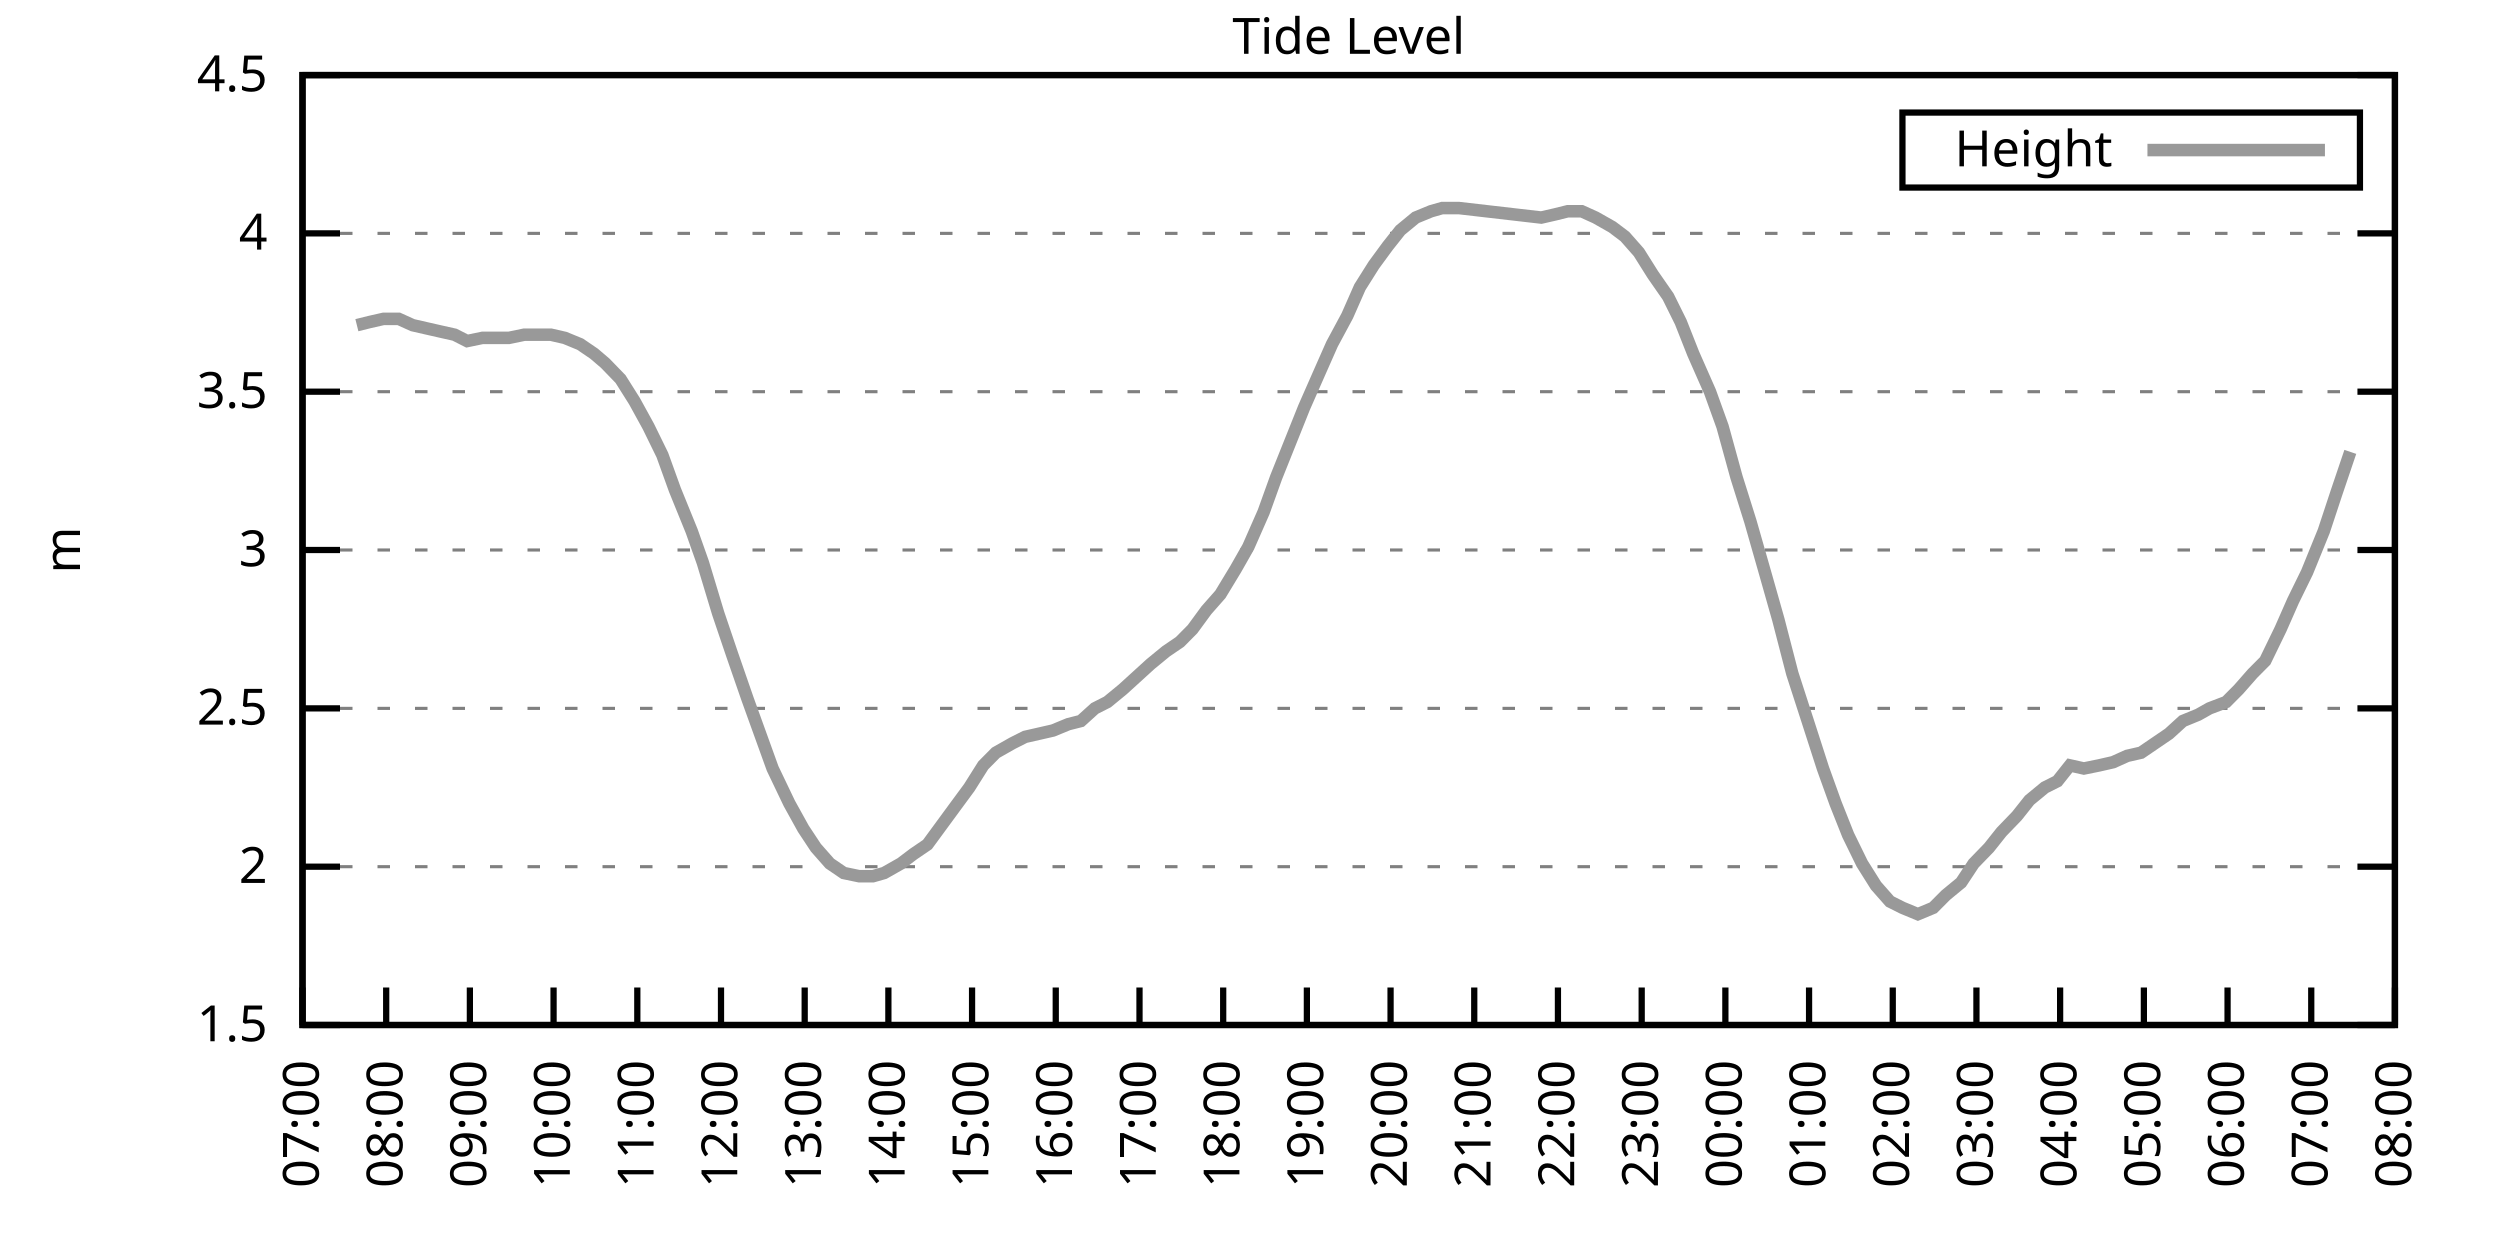
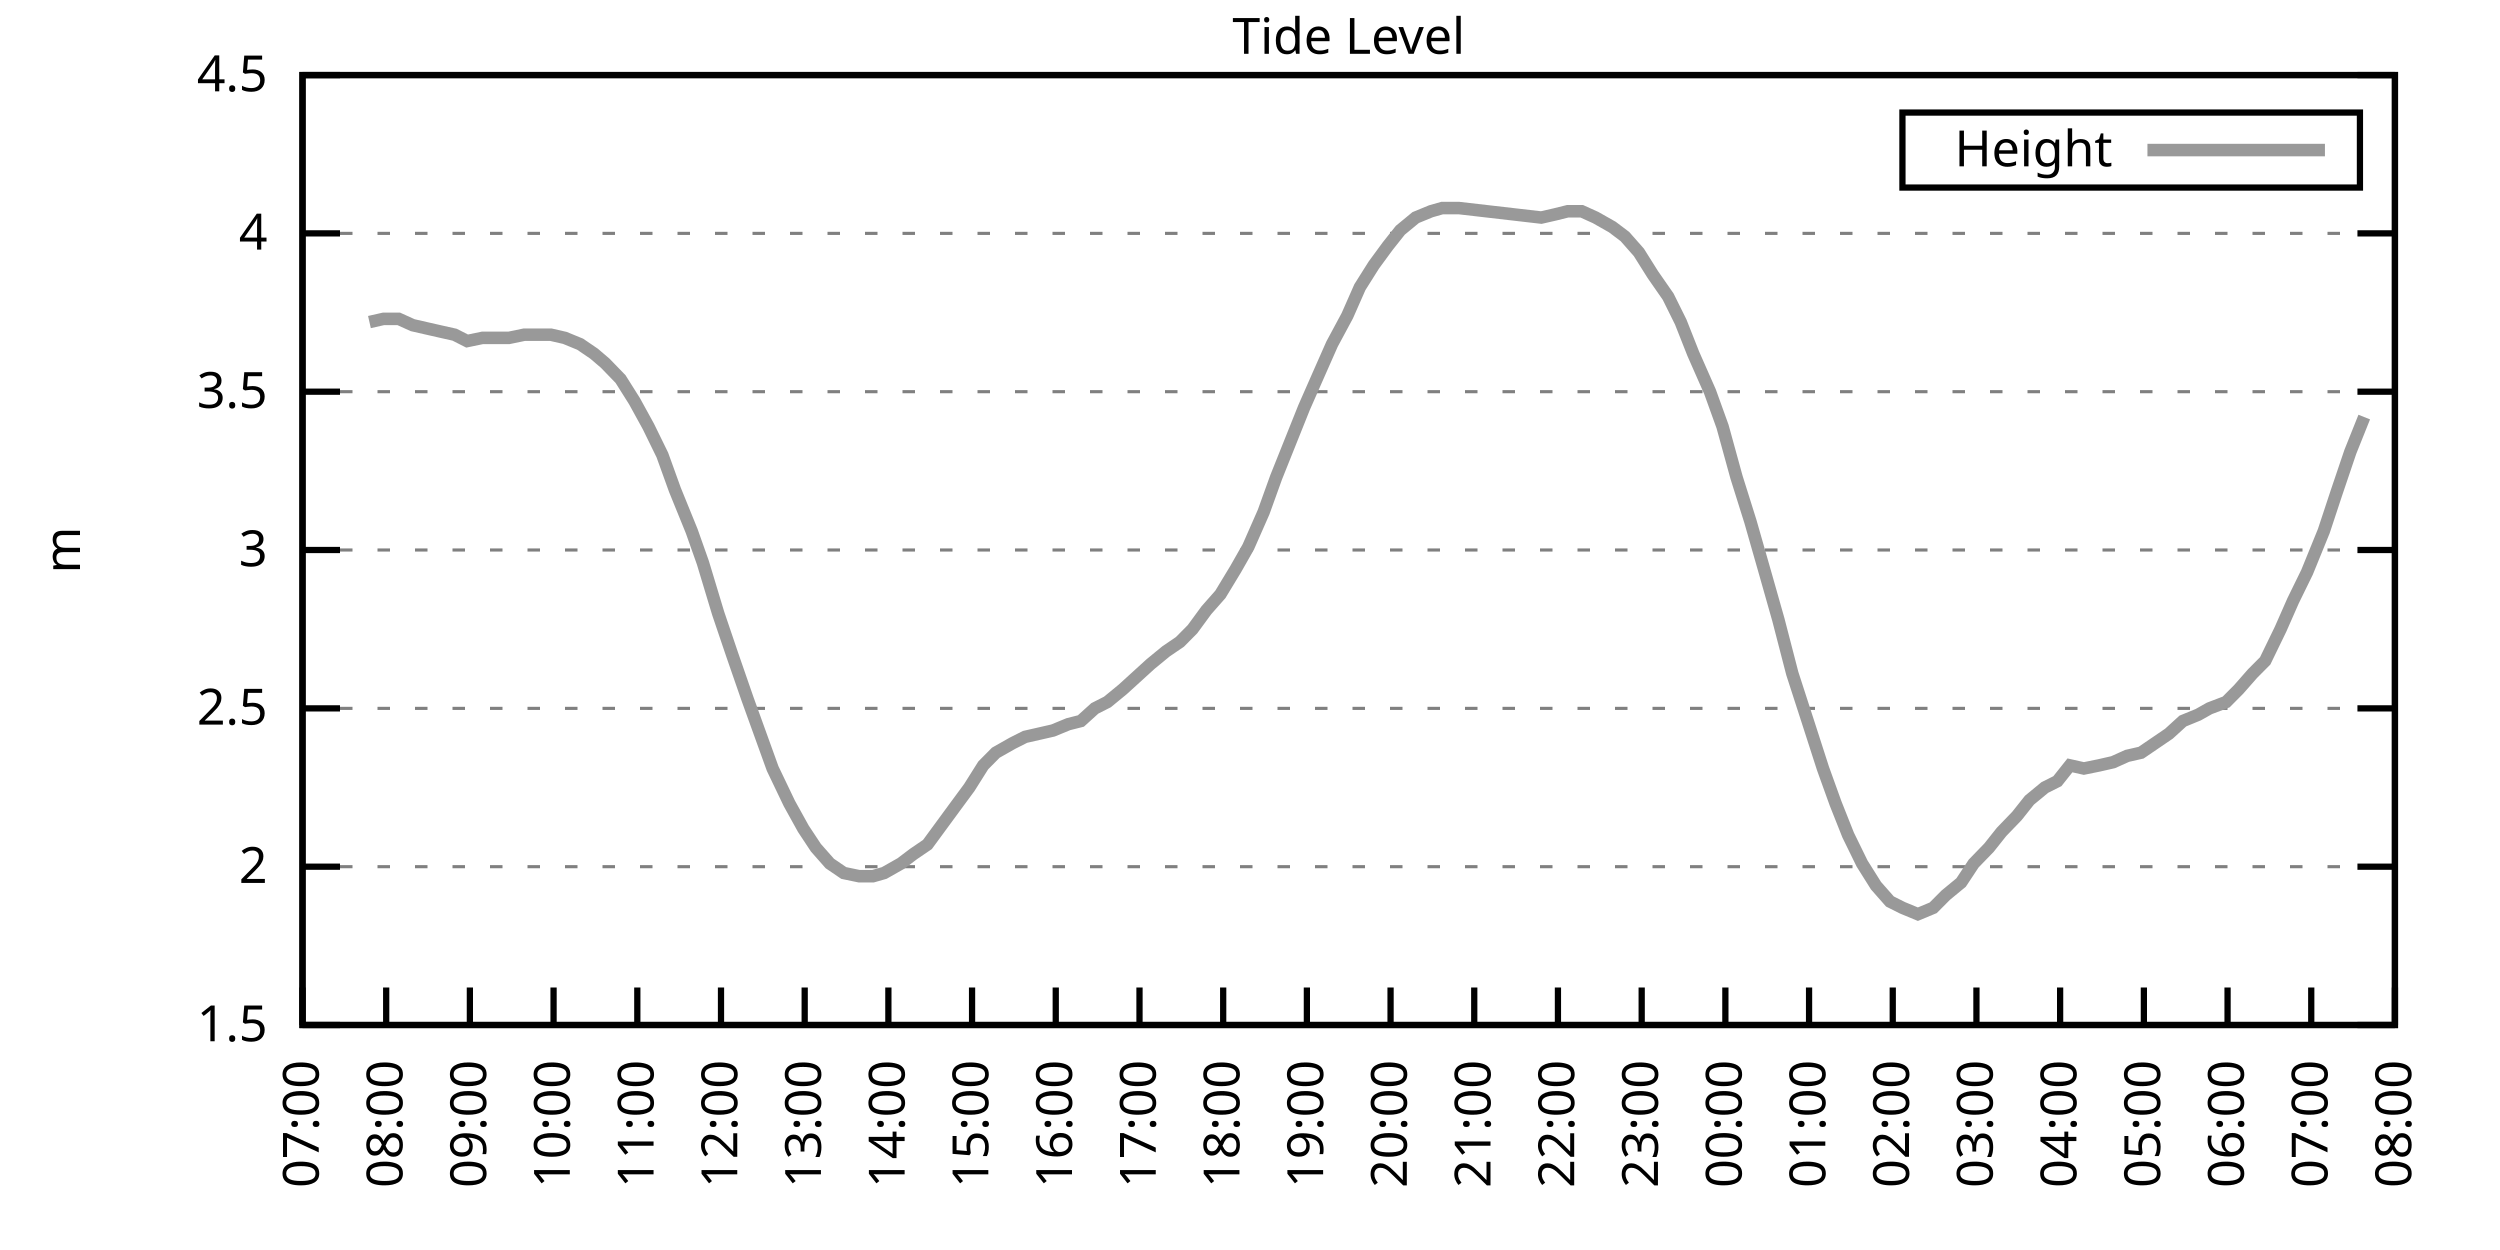
<svg xmlns="http://www.w3.org/2000/svg" xmlns:xlink="http://www.w3.org/1999/xlink" width="400" height="200" viewBox="0 0 400 200">
  <g id="gnuplot_canvas">
    <rect x="0" y="0" width="400" height="200" fill="none" />
    <defs>
      <circle id="gpDot" r="0.5" stroke-width="0.5" stroke="currentColor" />
      <path id="gpPt0" stroke-width="0.333" stroke="currentColor" d="M-1,0 h2 M0,-1 v2" />
      <path id="gpPt1" stroke-width="0.333" stroke="currentColor" d="M-1,-1 L1,1 M1,-1 L-1,1" />
      <path id="gpPt2" stroke-width="0.333" stroke="currentColor" d="M-1,0 L1,0 M0,-1 L0,1 M-1,-1 L1,1 M-1,1 L1,-1" />
      <rect id="gpPt3" stroke-width="0.333" stroke="currentColor" x="-1" y="-1" width="2" height="2" />
      <rect id="gpPt4" stroke-width="0.333" stroke="currentColor" fill="currentColor" x="-1" y="-1" width="2" height="2" />
      <circle id="gpPt5" stroke-width="0.333" stroke="currentColor" cx="0" cy="0" r="1" />
      <use xlink:href="#gpPt5" id="gpPt6" fill="currentColor" stroke="none" />
      <path id="gpPt7" stroke-width="0.333" stroke="currentColor" d="M0,-1.33 L-1.33,0.67 L1.33,0.67 z" />
      <use xlink:href="#gpPt7" id="gpPt8" fill="currentColor" stroke="none" />
      <use xlink:href="#gpPt7" id="gpPt9" stroke="currentColor" transform="rotate(180)" />
      <use xlink:href="#gpPt9" id="gpPt10" fill="currentColor" stroke="none" />
      <use xlink:href="#gpPt3" id="gpPt11" stroke="currentColor" transform="rotate(45)" />
      <use xlink:href="#gpPt11" id="gpPt12" fill="currentColor" stroke="none" />
      <path id="gpPt13" stroke-width="0.333" stroke="currentColor" d="M0,1.330 L1.265,0.411 L0.782,-1.067 L-0.782,-1.076 L-1.265,0.411 z" />
      <use xlink:href="#gpPt13" id="gpPt14" fill="currentColor" stroke="none" />
      <filter id="textbox" filterUnits="objectBoundingBox" x="0" y="0" height="1" width="1">
        <feFlood flood-color="white" flood-opacity="1" result="bgnd" />
        <feComposite in="SourceGraphic" in2="bgnd" operator="atop" />
      </filter>
      <filter id="greybox" filterUnits="objectBoundingBox" x="0" y="0" height="1" width="1">
        <feFlood flood-color="lightgrey" flood-opacity="1" result="grey" />
        <feComposite in="SourceGraphic" in2="grey" operator="atop" />
      </filter>
    </defs>
    <g fill="none" color="white" stroke="currentColor" stroke-width="1.00" stroke-linecap="butt" stroke-linejoin="miter">
</g>
    <g fill="none" color="black" stroke="currentColor" stroke-width="1.00" stroke-linecap="butt" stroke-linejoin="miter">
      <g stroke="none" shape-rendering="crispEdges">
        <polygon fill="rgb(255, 255, 255)" points="48.40,164.00 383.18,164.00 383.18,12.02 48.40,12.02 " />
      </g>
    </g>
    <g fill="none" color="black" stroke="currentColor" stroke-width="1.00" stroke-linecap="butt" stroke-linejoin="miter">
</g>
    <g fill="none" color="black" stroke="black" stroke-width="0.50" stroke-linecap="butt" stroke-linejoin="miter">
</g>
    <g fill="none" color="gray" stroke="currentColor" stroke-width="0.50" stroke-linecap="butt" stroke-linejoin="miter">
      <path stroke="gray" stroke-dasharray="2,4" class="gridline" d="M48.40,164.00 L383.19,164.00  " />
    </g>
    <g fill="none" color="gray" stroke="gray" stroke-width="1.00" stroke-linecap="butt" stroke-linejoin="miter">
</g>
    <g fill="none" color="black" stroke="currentColor" stroke-width="1.00" stroke-linecap="butt" stroke-linejoin="miter">
      <path stroke="black" d="M48.40,164.00 L54.40,164.00 M383.19,164.00 L377.19,164.00  " />
      <g transform="translate(42.80,166.60)" stroke="none" fill="black" font-family="Sans" font-size="8.00" text-anchor="end">
        <text>
          <tspan font-family="Sans"> 1.5</tspan>
        </text>
      </g>
    </g>
    <g fill="none" color="black" stroke="currentColor" stroke-width="1.00" stroke-linecap="butt" stroke-linejoin="miter">
</g>
    <g fill="none" color="black" stroke="black" stroke-width="0.50" stroke-linecap="butt" stroke-linejoin="miter">
</g>
    <g fill="none" color="gray" stroke="currentColor" stroke-width="0.50" stroke-linecap="butt" stroke-linejoin="miter">
      <path stroke="gray" stroke-dasharray="2,4" class="gridline" d="M48.40,138.67 L383.19,138.67  " />
    </g>
    <g fill="none" color="gray" stroke="gray" stroke-width="1.00" stroke-linecap="butt" stroke-linejoin="miter">
</g>
    <g fill="none" color="black" stroke="currentColor" stroke-width="1.00" stroke-linecap="butt" stroke-linejoin="miter">
      <path stroke="black" d="M48.40,138.67 L54.40,138.67 M383.19,138.67 L377.19,138.67  " />
      <g transform="translate(42.80,141.27)" stroke="none" fill="black" font-family="Sans" font-size="8.00" text-anchor="end">
        <text>
          <tspan font-family="Sans"> 2</tspan>
        </text>
      </g>
    </g>
    <g fill="none" color="black" stroke="currentColor" stroke-width="1.00" stroke-linecap="butt" stroke-linejoin="miter">
</g>
    <g fill="none" color="black" stroke="black" stroke-width="0.50" stroke-linecap="butt" stroke-linejoin="miter">
</g>
    <g fill="none" color="gray" stroke="currentColor" stroke-width="0.50" stroke-linecap="butt" stroke-linejoin="miter">
      <path stroke="gray" stroke-dasharray="2,4" class="gridline" d="M48.40,113.34 L383.19,113.34  " />
    </g>
    <g fill="none" color="gray" stroke="gray" stroke-width="1.00" stroke-linecap="butt" stroke-linejoin="miter">
</g>
    <g fill="none" color="black" stroke="currentColor" stroke-width="1.00" stroke-linecap="butt" stroke-linejoin="miter">
      <path stroke="black" d="M48.40,113.34 L54.40,113.34 M383.19,113.34 L377.19,113.34  " />
      <g transform="translate(42.80,115.94)" stroke="none" fill="black" font-family="Sans" font-size="8.00" text-anchor="end">
        <text>
          <tspan font-family="Sans"> 2.5</tspan>
        </text>
      </g>
    </g>
    <g fill="none" color="black" stroke="currentColor" stroke-width="1.00" stroke-linecap="butt" stroke-linejoin="miter">
</g>
    <g fill="none" color="black" stroke="black" stroke-width="0.50" stroke-linecap="butt" stroke-linejoin="miter">
</g>
    <g fill="none" color="gray" stroke="currentColor" stroke-width="0.50" stroke-linecap="butt" stroke-linejoin="miter">
      <path stroke="gray" stroke-dasharray="2,4" class="gridline" d="M48.40,88.00 L383.19,88.00  " />
    </g>
    <g fill="none" color="gray" stroke="gray" stroke-width="1.00" stroke-linecap="butt" stroke-linejoin="miter">
</g>
    <g fill="none" color="black" stroke="currentColor" stroke-width="1.00" stroke-linecap="butt" stroke-linejoin="miter">
      <path stroke="black" d="M48.40,88.00 L54.40,88.00 M383.19,88.00 L377.19,88.00  " />
      <g transform="translate(42.80,90.60)" stroke="none" fill="black" font-family="Sans" font-size="8.00" text-anchor="end">
        <text>
          <tspan font-family="Sans"> 3</tspan>
        </text>
      </g>
    </g>
    <g fill="none" color="black" stroke="currentColor" stroke-width="1.00" stroke-linecap="butt" stroke-linejoin="miter">
</g>
    <g fill="none" color="black" stroke="black" stroke-width="0.50" stroke-linecap="butt" stroke-linejoin="miter">
</g>
    <g fill="none" color="gray" stroke="currentColor" stroke-width="0.50" stroke-linecap="butt" stroke-linejoin="miter">
      <path stroke="gray" stroke-dasharray="2,4" class="gridline" d="M48.40,62.67 L383.19,62.67  " />
    </g>
    <g fill="none" color="gray" stroke="gray" stroke-width="1.00" stroke-linecap="butt" stroke-linejoin="miter">
</g>
    <g fill="none" color="black" stroke="currentColor" stroke-width="1.00" stroke-linecap="butt" stroke-linejoin="miter">
      <path stroke="black" d="M48.40,62.67 L54.40,62.67 M383.19,62.67 L377.19,62.67  " />
      <g transform="translate(42.80,65.27)" stroke="none" fill="black" font-family="Sans" font-size="8.00" text-anchor="end">
        <text>
          <tspan font-family="Sans"> 3.5</tspan>
        </text>
      </g>
    </g>
    <g fill="none" color="black" stroke="currentColor" stroke-width="1.00" stroke-linecap="butt" stroke-linejoin="miter">
</g>
    <g fill="none" color="black" stroke="black" stroke-width="0.50" stroke-linecap="butt" stroke-linejoin="miter">
</g>
    <g fill="none" color="gray" stroke="currentColor" stroke-width="0.50" stroke-linecap="butt" stroke-linejoin="miter">
      <path stroke="gray" stroke-dasharray="2,4" class="gridline" d="M48.40,37.34 L383.19,37.34  " />
    </g>
    <g fill="none" color="gray" stroke="gray" stroke-width="1.00" stroke-linecap="butt" stroke-linejoin="miter">
</g>
    <g fill="none" color="black" stroke="currentColor" stroke-width="1.00" stroke-linecap="butt" stroke-linejoin="miter">
      <path stroke="black" d="M48.40,37.34 L54.40,37.34 M383.19,37.34 L377.19,37.34  " />
      <g transform="translate(42.80,39.94)" stroke="none" fill="black" font-family="Sans" font-size="8.00" text-anchor="end">
        <text>
          <tspan font-family="Sans"> 4</tspan>
        </text>
      </g>
    </g>
    <g fill="none" color="black" stroke="currentColor" stroke-width="1.00" stroke-linecap="butt" stroke-linejoin="miter">
</g>
    <g fill="none" color="black" stroke="black" stroke-width="0.50" stroke-linecap="butt" stroke-linejoin="miter">
</g>
    <g fill="none" color="gray" stroke="currentColor" stroke-width="0.50" stroke-linecap="butt" stroke-linejoin="miter">
      <path stroke="gray" stroke-dasharray="2,4" class="gridline" d="M48.40,12.01 L383.19,12.01  " />
    </g>
    <g fill="none" color="gray" stroke="gray" stroke-width="1.00" stroke-linecap="butt" stroke-linejoin="miter">
</g>
    <g fill="none" color="black" stroke="currentColor" stroke-width="1.00" stroke-linecap="butt" stroke-linejoin="miter">
      <path stroke="black" d="M48.40,12.01 L54.40,12.01 M383.19,12.01 L377.19,12.01  " />
      <g transform="translate(42.80,14.61)" stroke="none" fill="black" font-family="Sans" font-size="8.00" text-anchor="end">
        <text>
          <tspan font-family="Sans"> 4.5</tspan>
        </text>
      </g>
    </g>
    <g fill="none" color="black" stroke="currentColor" stroke-width="1.00" stroke-linecap="butt" stroke-linejoin="miter">
      <path stroke="black" d="M48.40,164.00 L48.40,158.00  " />
      <g transform="translate(51.00,169.60) rotate(270.00)" stroke="none" fill="black" font-family="Sans" font-size="8.00" text-anchor="end">
        <text>
          <tspan font-family="Sans">07:00</tspan>
        </text>
      </g>
    </g>
    <g fill="none" color="black" stroke="currentColor" stroke-width="1.00" stroke-linecap="butt" stroke-linejoin="miter">
      <path stroke="black" d="M61.79,164.00 L61.79,158.00  " />
      <g transform="translate(64.39,169.60) rotate(270.00)" stroke="none" fill="black" font-family="Sans" font-size="8.00" text-anchor="end">
        <text>
          <tspan font-family="Sans">08:00</tspan>
        </text>
      </g>
    </g>
    <g fill="none" color="black" stroke="currentColor" stroke-width="1.00" stroke-linecap="butt" stroke-linejoin="miter">
      <path stroke="black" d="M75.18,164.00 L75.18,158.00  " />
      <g transform="translate(77.78,169.60) rotate(270.00)" stroke="none" fill="black" font-family="Sans" font-size="8.00" text-anchor="end">
        <text>
          <tspan font-family="Sans">09:00</tspan>
        </text>
      </g>
    </g>
    <g fill="none" color="black" stroke="currentColor" stroke-width="1.00" stroke-linecap="butt" stroke-linejoin="miter">
      <path stroke="black" d="M88.57,164.00 L88.57,158.00  " />
      <g transform="translate(91.17,169.60) rotate(270.00)" stroke="none" fill="black" font-family="Sans" font-size="8.00" text-anchor="end">
        <text>
          <tspan font-family="Sans">10:00</tspan>
        </text>
      </g>
    </g>
    <g fill="none" color="black" stroke="currentColor" stroke-width="1.00" stroke-linecap="butt" stroke-linejoin="miter">
      <path stroke="black" d="M101.97,164.00 L101.97,158.00  " />
      <g transform="translate(104.57,169.60) rotate(270.00)" stroke="none" fill="black" font-family="Sans" font-size="8.00" text-anchor="end">
        <text>
          <tspan font-family="Sans">11:00</tspan>
        </text>
      </g>
    </g>
    <g fill="none" color="black" stroke="currentColor" stroke-width="1.00" stroke-linecap="butt" stroke-linejoin="miter">
      <path stroke="black" d="M115.36,164.00 L115.36,158.00  " />
      <g transform="translate(117.96,169.60) rotate(270.00)" stroke="none" fill="black" font-family="Sans" font-size="8.00" text-anchor="end">
        <text>
          <tspan font-family="Sans">12:00</tspan>
        </text>
      </g>
    </g>
    <g fill="none" color="black" stroke="currentColor" stroke-width="1.00" stroke-linecap="butt" stroke-linejoin="miter">
      <path stroke="black" d="M128.75,164.00 L128.75,158.00  " />
      <g transform="translate(131.35,169.60) rotate(270.00)" stroke="none" fill="black" font-family="Sans" font-size="8.00" text-anchor="end">
        <text>
          <tspan font-family="Sans">13:00</tspan>
        </text>
      </g>
    </g>
    <g fill="none" color="black" stroke="currentColor" stroke-width="1.00" stroke-linecap="butt" stroke-linejoin="miter">
      <path stroke="black" d="M142.14,164.00 L142.14,158.00  " />
      <g transform="translate(144.74,169.60) rotate(270.00)" stroke="none" fill="black" font-family="Sans" font-size="8.00" text-anchor="end">
        <text>
          <tspan font-family="Sans">14:00</tspan>
        </text>
      </g>
    </g>
    <g fill="none" color="black" stroke="currentColor" stroke-width="1.00" stroke-linecap="butt" stroke-linejoin="miter">
      <path stroke="black" d="M155.53,164.00 L155.53,158.00  " />
      <g transform="translate(158.13,169.60) rotate(270.00)" stroke="none" fill="black" font-family="Sans" font-size="8.00" text-anchor="end">
        <text>
          <tspan font-family="Sans">15:00</tspan>
        </text>
      </g>
    </g>
    <g fill="none" color="black" stroke="currentColor" stroke-width="1.00" stroke-linecap="butt" stroke-linejoin="miter">
      <path stroke="black" d="M168.92,164.00 L168.92,158.00  " />
      <g transform="translate(171.52,169.60) rotate(270.00)" stroke="none" fill="black" font-family="Sans" font-size="8.00" text-anchor="end">
        <text>
          <tspan font-family="Sans">16:00</tspan>
        </text>
      </g>
    </g>
    <g fill="none" color="black" stroke="currentColor" stroke-width="1.00" stroke-linecap="butt" stroke-linejoin="miter">
      <path stroke="black" d="M182.32,164.00 L182.32,158.00  " />
      <g transform="translate(184.92,169.60) rotate(270.00)" stroke="none" fill="black" font-family="Sans" font-size="8.00" text-anchor="end">
        <text>
          <tspan font-family="Sans">17:00</tspan>
        </text>
      </g>
    </g>
    <g fill="none" color="black" stroke="currentColor" stroke-width="1.00" stroke-linecap="butt" stroke-linejoin="miter">
      <path stroke="black" d="M195.71,164.00 L195.71,158.00  " />
      <g transform="translate(198.31,169.60) rotate(270.00)" stroke="none" fill="black" font-family="Sans" font-size="8.00" text-anchor="end">
        <text>
          <tspan font-family="Sans">18:00</tspan>
        </text>
      </g>
    </g>
    <g fill="none" color="black" stroke="currentColor" stroke-width="1.00" stroke-linecap="butt" stroke-linejoin="miter">
      <path stroke="black" d="M209.10,164.00 L209.10,158.00  " />
      <g transform="translate(211.70,169.60) rotate(270.00)" stroke="none" fill="black" font-family="Sans" font-size="8.00" text-anchor="end">
        <text>
          <tspan font-family="Sans">19:00</tspan>
        </text>
      </g>
    </g>
    <g fill="none" color="black" stroke="currentColor" stroke-width="1.00" stroke-linecap="butt" stroke-linejoin="miter">
      <path stroke="black" d="M222.49,164.00 L222.49,158.00  " />
      <g transform="translate(225.09,169.60) rotate(270.00)" stroke="none" fill="black" font-family="Sans" font-size="8.00" text-anchor="end">
        <text>
          <tspan font-family="Sans">20:00</tspan>
        </text>
      </g>
    </g>
    <g fill="none" color="black" stroke="currentColor" stroke-width="1.00" stroke-linecap="butt" stroke-linejoin="miter">
      <path stroke="black" d="M235.88,164.00 L235.88,158.00  " />
      <g transform="translate(238.48,169.60) rotate(270.00)" stroke="none" fill="black" font-family="Sans" font-size="8.00" text-anchor="end">
        <text>
          <tspan font-family="Sans">21:00</tspan>
        </text>
      </g>
    </g>
    <g fill="none" color="black" stroke="currentColor" stroke-width="1.00" stroke-linecap="butt" stroke-linejoin="miter">
      <path stroke="black" d="M249.27,164.00 L249.27,158.00  " />
      <g transform="translate(251.87,169.60) rotate(270.00)" stroke="none" fill="black" font-family="Sans" font-size="8.00" text-anchor="end">
        <text>
          <tspan font-family="Sans">22:00</tspan>
        </text>
      </g>
    </g>
    <g fill="none" color="black" stroke="currentColor" stroke-width="1.00" stroke-linecap="butt" stroke-linejoin="miter">
      <path stroke="black" d="M262.67,164.00 L262.67,158.00  " />
      <g transform="translate(265.27,169.60) rotate(270.00)" stroke="none" fill="black" font-family="Sans" font-size="8.00" text-anchor="end">
        <text>
          <tspan font-family="Sans">23:00</tspan>
        </text>
      </g>
    </g>
    <g fill="none" color="black" stroke="currentColor" stroke-width="1.00" stroke-linecap="butt" stroke-linejoin="miter">
      <path stroke="black" d="M276.06,164.00 L276.06,158.00  " />
      <g transform="translate(278.66,169.60) rotate(270.00)" stroke="none" fill="black" font-family="Sans" font-size="8.00" text-anchor="end">
        <text>
          <tspan font-family="Sans">00:00</tspan>
        </text>
      </g>
    </g>
    <g fill="none" color="black" stroke="currentColor" stroke-width="1.00" stroke-linecap="butt" stroke-linejoin="miter">
      <path stroke="black" d="M289.45,164.00 L289.45,158.00  " />
      <g transform="translate(292.05,169.60) rotate(270.00)" stroke="none" fill="black" font-family="Sans" font-size="8.00" text-anchor="end">
        <text>
          <tspan font-family="Sans">01:00</tspan>
        </text>
      </g>
    </g>
    <g fill="none" color="black" stroke="currentColor" stroke-width="1.00" stroke-linecap="butt" stroke-linejoin="miter">
      <path stroke="black" d="M302.84,164.00 L302.84,158.00  " />
      <g transform="translate(305.44,169.60) rotate(270.00)" stroke="none" fill="black" font-family="Sans" font-size="8.00" text-anchor="end">
        <text>
          <tspan font-family="Sans">02:00</tspan>
        </text>
      </g>
    </g>
    <g fill="none" color="black" stroke="currentColor" stroke-width="1.00" stroke-linecap="butt" stroke-linejoin="miter">
      <path stroke="black" d="M316.23,164.00 L316.23,158.00  " />
      <g transform="translate(318.83,169.60) rotate(270.00)" stroke="none" fill="black" font-family="Sans" font-size="8.00" text-anchor="end">
        <text>
          <tspan font-family="Sans">03:00</tspan>
        </text>
      </g>
    </g>
    <g fill="none" color="black" stroke="currentColor" stroke-width="1.00" stroke-linecap="butt" stroke-linejoin="miter">
      <path stroke="black" d="M329.62,164.00 L329.62,158.00  " />
      <g transform="translate(332.22,169.60) rotate(270.00)" stroke="none" fill="black" font-family="Sans" font-size="8.00" text-anchor="end">
        <text>
          <tspan font-family="Sans">04:00</tspan>
        </text>
      </g>
    </g>
    <g fill="none" color="black" stroke="currentColor" stroke-width="1.00" stroke-linecap="butt" stroke-linejoin="miter">
      <path stroke="black" d="M343.02,164.00 L343.02,158.00  " />
      <g transform="translate(345.62,169.60) rotate(270.00)" stroke="none" fill="black" font-family="Sans" font-size="8.00" text-anchor="end">
        <text>
          <tspan font-family="Sans">05:00</tspan>
        </text>
      </g>
    </g>
    <g fill="none" color="black" stroke="currentColor" stroke-width="1.00" stroke-linecap="butt" stroke-linejoin="miter">
      <path stroke="black" d="M356.41,164.00 L356.41,158.00  " />
      <g transform="translate(359.01,169.60) rotate(270.00)" stroke="none" fill="black" font-family="Sans" font-size="8.00" text-anchor="end">
        <text>
          <tspan font-family="Sans">06:00</tspan>
        </text>
      </g>
    </g>
    <g fill="none" color="black" stroke="currentColor" stroke-width="1.00" stroke-linecap="butt" stroke-linejoin="miter">
      <path stroke="black" d="M369.80,164.00 L369.80,158.00  " />
      <g transform="translate(372.40,169.60) rotate(270.00)" stroke="none" fill="black" font-family="Sans" font-size="8.00" text-anchor="end">
        <text>
          <tspan font-family="Sans">07:00</tspan>
        </text>
      </g>
    </g>
    <g fill="none" color="black" stroke="currentColor" stroke-width="1.00" stroke-linecap="butt" stroke-linejoin="miter">
      <path stroke="black" d="M383.19,164.00 L383.19,158.00  " />
      <g transform="translate(385.79,169.60) rotate(270.00)" stroke="none" fill="black" font-family="Sans" font-size="8.00" text-anchor="end">
        <text>
          <tspan font-family="Sans">08:00</tspan>
        </text>
      </g>
    </g>
    <g fill="none" color="black" stroke="currentColor" stroke-width="1.00" stroke-linecap="butt" stroke-linejoin="miter">
</g>
    <g fill="none" color="black" stroke="currentColor" stroke-width="1.00" stroke-linecap="butt" stroke-linejoin="miter">
      <path stroke="black" d="M48.40,12.01 L48.40,164.00 L383.19,164.00 L383.19,12.01 L48.40,12.01 Z  " />
    </g>
    <g fill="none" color="black" stroke="currentColor" stroke-width="1.00" stroke-linecap="butt" stroke-linejoin="miter">
</g>
    <g fill="none" color="black" stroke="currentColor" stroke-width="1.00" stroke-linecap="butt" stroke-linejoin="miter">
      <path stroke="black" d="M304.39,30.01 L304.39,18.01 L377.59,18.01 L377.59,30.01 L304.39,30.01 Z  " />
    </g>
    <g id="Tide_level_plot_1">
      <g fill="none" color="white" stroke="black" stroke-width="2.00" stroke-linecap="butt" stroke-linejoin="miter">
</g>
      <g fill="none" color="black" stroke="currentColor" stroke-width="2.00" stroke-linecap="butt" stroke-linejoin="miter">
        <g transform="translate(337.99,26.61)" stroke="none" fill="black" font-family="Sans" font-size="8.00" text-anchor="end">
          <text>
            <tspan font-family="Sans">Height</tspan>
          </text>
        </g>
      </g>
      <g fill="none" color="black" stroke="currentColor" stroke-width="2.00" stroke-linecap="butt" stroke-linejoin="miter">
-         <path stroke="rgb(153, 153, 153)" d="M343.59,24.01 L371.99,24.01 M57.10,52.03 L59.11,51.53 L61.35,51.02 L63.80,51.02 L66.03,52.03 L68.26,52.54   L70.50,53.05 L72.73,53.55 L74.74,54.57 L77.19,54.06 L79.20,54.06 L81.43,54.06 L83.89,53.55 L86.12,53.55   L88.13,53.55 L90.36,54.06 L92.82,55.07 L95.05,56.59 L96.83,58.11 L99.29,60.65 L101.52,64.19 L103.75,68.25   L105.98,72.81 L107.99,78.38 L110.67,84.97 L112.46,90.03 L114.91,98.14 L117.14,104.72 L119.60,111.82 L121.61,117.39   L123.62,122.96 L126.29,128.54 L128.53,132.59 L130.54,135.63 L132.77,138.16 L135.00,139.68 L137.45,140.19 L139.69,140.19   L141.47,139.68 L144.15,138.16 L146.16,136.64 L148.39,135.12 L150.62,132.08 L152.85,129.04 L155.09,126.00 L157.32,122.46   L159.33,120.43 L162.01,118.91 L164.01,117.90 L166.25,117.39 L168.48,116.88 L170.93,115.87 L172.94,115.36 L175.17,113.34   L177.18,112.32 L179.64,110.30 L181.87,108.27 L184.10,106.24 L186.56,104.22 L188.79,102.70 L190.80,100.67 L193.03,97.63   L195.26,95.10 L197.72,91.04 L199.73,87.50 L202.18,81.93 L204.19,76.35 L206.42,70.78 L208.65,65.21 L210.88,60.14   L213.12,55.07 L215.57,50.51 L217.58,45.95 L219.81,42.41 L222.04,39.37 L224.05,36.84 L226.51,34.81 L228.96,33.80   L230.75,33.29 L233.43,33.29 L246.60,34.81 L248.83,34.30 L250.84,33.80 L253.07,33.80 L255.30,34.81 L257.98,36.33   L259.99,37.85 L262.22,40.38 L264.45,43.93 L266.91,47.47 L268.92,51.53 L270.92,56.59 L273.60,62.67 L275.61,68.25   L277.84,76.35 L280.07,83.45 L282.53,92.06 L284.54,99.15 L286.77,107.76 L289.23,115.36 L291.68,122.96 L293.69,128.54   L295.70,133.60 L297.93,138.16 L300.16,141.71 L302.39,144.24 L304.40,145.25 L306.86,146.27 L309.31,145.25 L311.32,143.23   L313.78,141.20 L315.79,138.16 L318.24,135.63 L320.25,133.10 L322.70,130.56 L324.71,128.03 L327.17,126.00 L329.18,124.99   L331.19,122.46 L333.42,122.96 L335.87,122.46 L338.10,121.95 L340.34,120.94 L342.57,120.43 L344.80,118.91 L347.03,117.39   L349.26,115.36 L351.72,114.35 L353.51,113.34 L356.18,112.32 L358.19,110.30 L360.42,107.76 L362.43,105.74 L364.89,100.67   L366.90,96.11 L369.13,91.55 L371.81,84.97 L373.82,78.89 L376.05,72.30  " />
+         <path stroke="rgb(153, 153, 153)" d="M343.59,24.01 L371.99,24.01 M59.11,51.53 L61.35,51.02 L63.80,51.02 L66.03,52.03 L68.26,52.54 L70.50,53.05   L72.73,53.55 L74.74,54.57 L77.19,54.06 L79.20,54.06 L81.43,54.06 L83.89,53.55 L86.12,53.55 L88.13,53.55   L90.36,54.06 L92.82,55.07 L95.05,56.59 L96.83,58.11 L99.29,60.65 L101.52,64.19 L103.75,68.25 L105.98,72.81   L107.99,78.38 L110.67,84.97 L112.46,90.03 L114.91,98.14 L117.14,104.72 L119.60,111.82 L121.61,117.39 L123.62,122.96   L126.29,128.54 L128.53,132.59 L130.54,135.63 L132.77,138.16 L135.00,139.68 L137.45,140.19 L139.69,140.19 L141.47,139.68   L144.15,138.16 L146.16,136.64 L148.39,135.12 L150.62,132.08 L152.85,129.04 L155.09,126.00 L157.32,122.46 L159.33,120.43   L162.01,118.91 L164.01,117.90 L166.25,117.39 L168.48,116.88 L170.93,115.87 L172.94,115.36 L175.17,113.34 L177.18,112.32   L179.64,110.30 L181.87,108.27 L184.10,106.24 L186.56,104.22 L188.79,102.70 L190.80,100.67 L193.03,97.63 L195.26,95.10   L197.72,91.04 L199.73,87.50 L202.18,81.93 L204.19,76.35 L206.42,70.78 L208.65,65.21 L210.88,60.14 L213.12,55.07   L215.57,50.51 L217.58,45.95 L219.81,42.41 L222.04,39.37 L224.05,36.84 L226.51,34.81 L228.96,33.80 L230.75,33.29   L233.43,33.29 L246.60,34.81 L248.83,34.30 L250.84,33.80 L253.07,33.80 L255.30,34.81 L257.98,36.33 L259.99,37.85   L262.22,40.38 L264.45,43.93 L266.91,47.47 L268.92,51.53 L270.92,56.59 L273.60,62.67 L275.61,68.25 L277.84,76.35   L280.07,83.45 L282.53,92.06 L284.54,99.15 L286.77,107.76 L289.23,115.36 L291.68,122.96 L293.69,128.54 L295.70,133.60   L297.93,138.16 L300.16,141.71 L302.39,144.24 L304.40,145.25 L306.86,146.27 L309.31,145.25 L311.32,143.23 L313.78,141.20   L315.79,138.16 L318.24,135.63 L320.25,133.10 L322.70,130.56 L324.71,128.03 L327.17,126.00 L329.18,124.99 L331.19,122.46   L333.42,122.96 L335.87,122.46 L338.10,121.95 L340.34,120.94 L342.57,120.43 L344.80,118.91 L347.03,117.39 L349.26,115.36   L351.72,114.35 L353.51,113.34 L356.18,112.32 L358.19,110.30 L360.42,107.76 L362.43,105.74 L364.89,100.67 L366.90,96.11   L369.13,91.55 L371.81,84.97 L373.82,78.89 L376.05,72.30 L378.28,66.73  " />
      </g>
    </g>
    <g fill="none" color="black" stroke="currentColor" stroke-width="2.00" stroke-linecap="butt" stroke-linejoin="miter">
</g>
    <g fill="none" color="black" stroke="black" stroke-width="1.00" stroke-linecap="butt" stroke-linejoin="miter">
</g>
    <g fill="none" color="black" stroke="currentColor" stroke-width="1.00" stroke-linecap="butt" stroke-linejoin="miter">
      <path stroke="black" d="M48.40,12.01 L48.40,164.00 L383.19,164.00 L383.19,12.01 L48.40,12.01 Z  " />
      <g transform="translate(12.80,88.01) rotate(270.00)" stroke="none" fill="black" font-family="Sans" font-size="8.00" text-anchor="middle">
        <text>
          <tspan font-family="Sans">m</tspan>
        </text>
      </g>
    </g>
    <g fill="none" color="black" stroke="currentColor" stroke-width="1.00" stroke-linecap="butt" stroke-linejoin="miter">
</g>
    <g fill="none" color="black" stroke="currentColor" stroke-width="1.00" stroke-linecap="butt" stroke-linejoin="miter">
      <g transform="translate(215.79,8.61)" stroke="none" fill="black" font-family="Sans" font-size="8.00" text-anchor="middle">
        <text>
          <tspan font-family="Sans">Tide Level</tspan>
        </text>
      </g>
    </g>
    <g fill="none" color="black" stroke="currentColor" stroke-width="1.00" stroke-linecap="butt" stroke-linejoin="miter">
</g>
  </g>
</svg>
